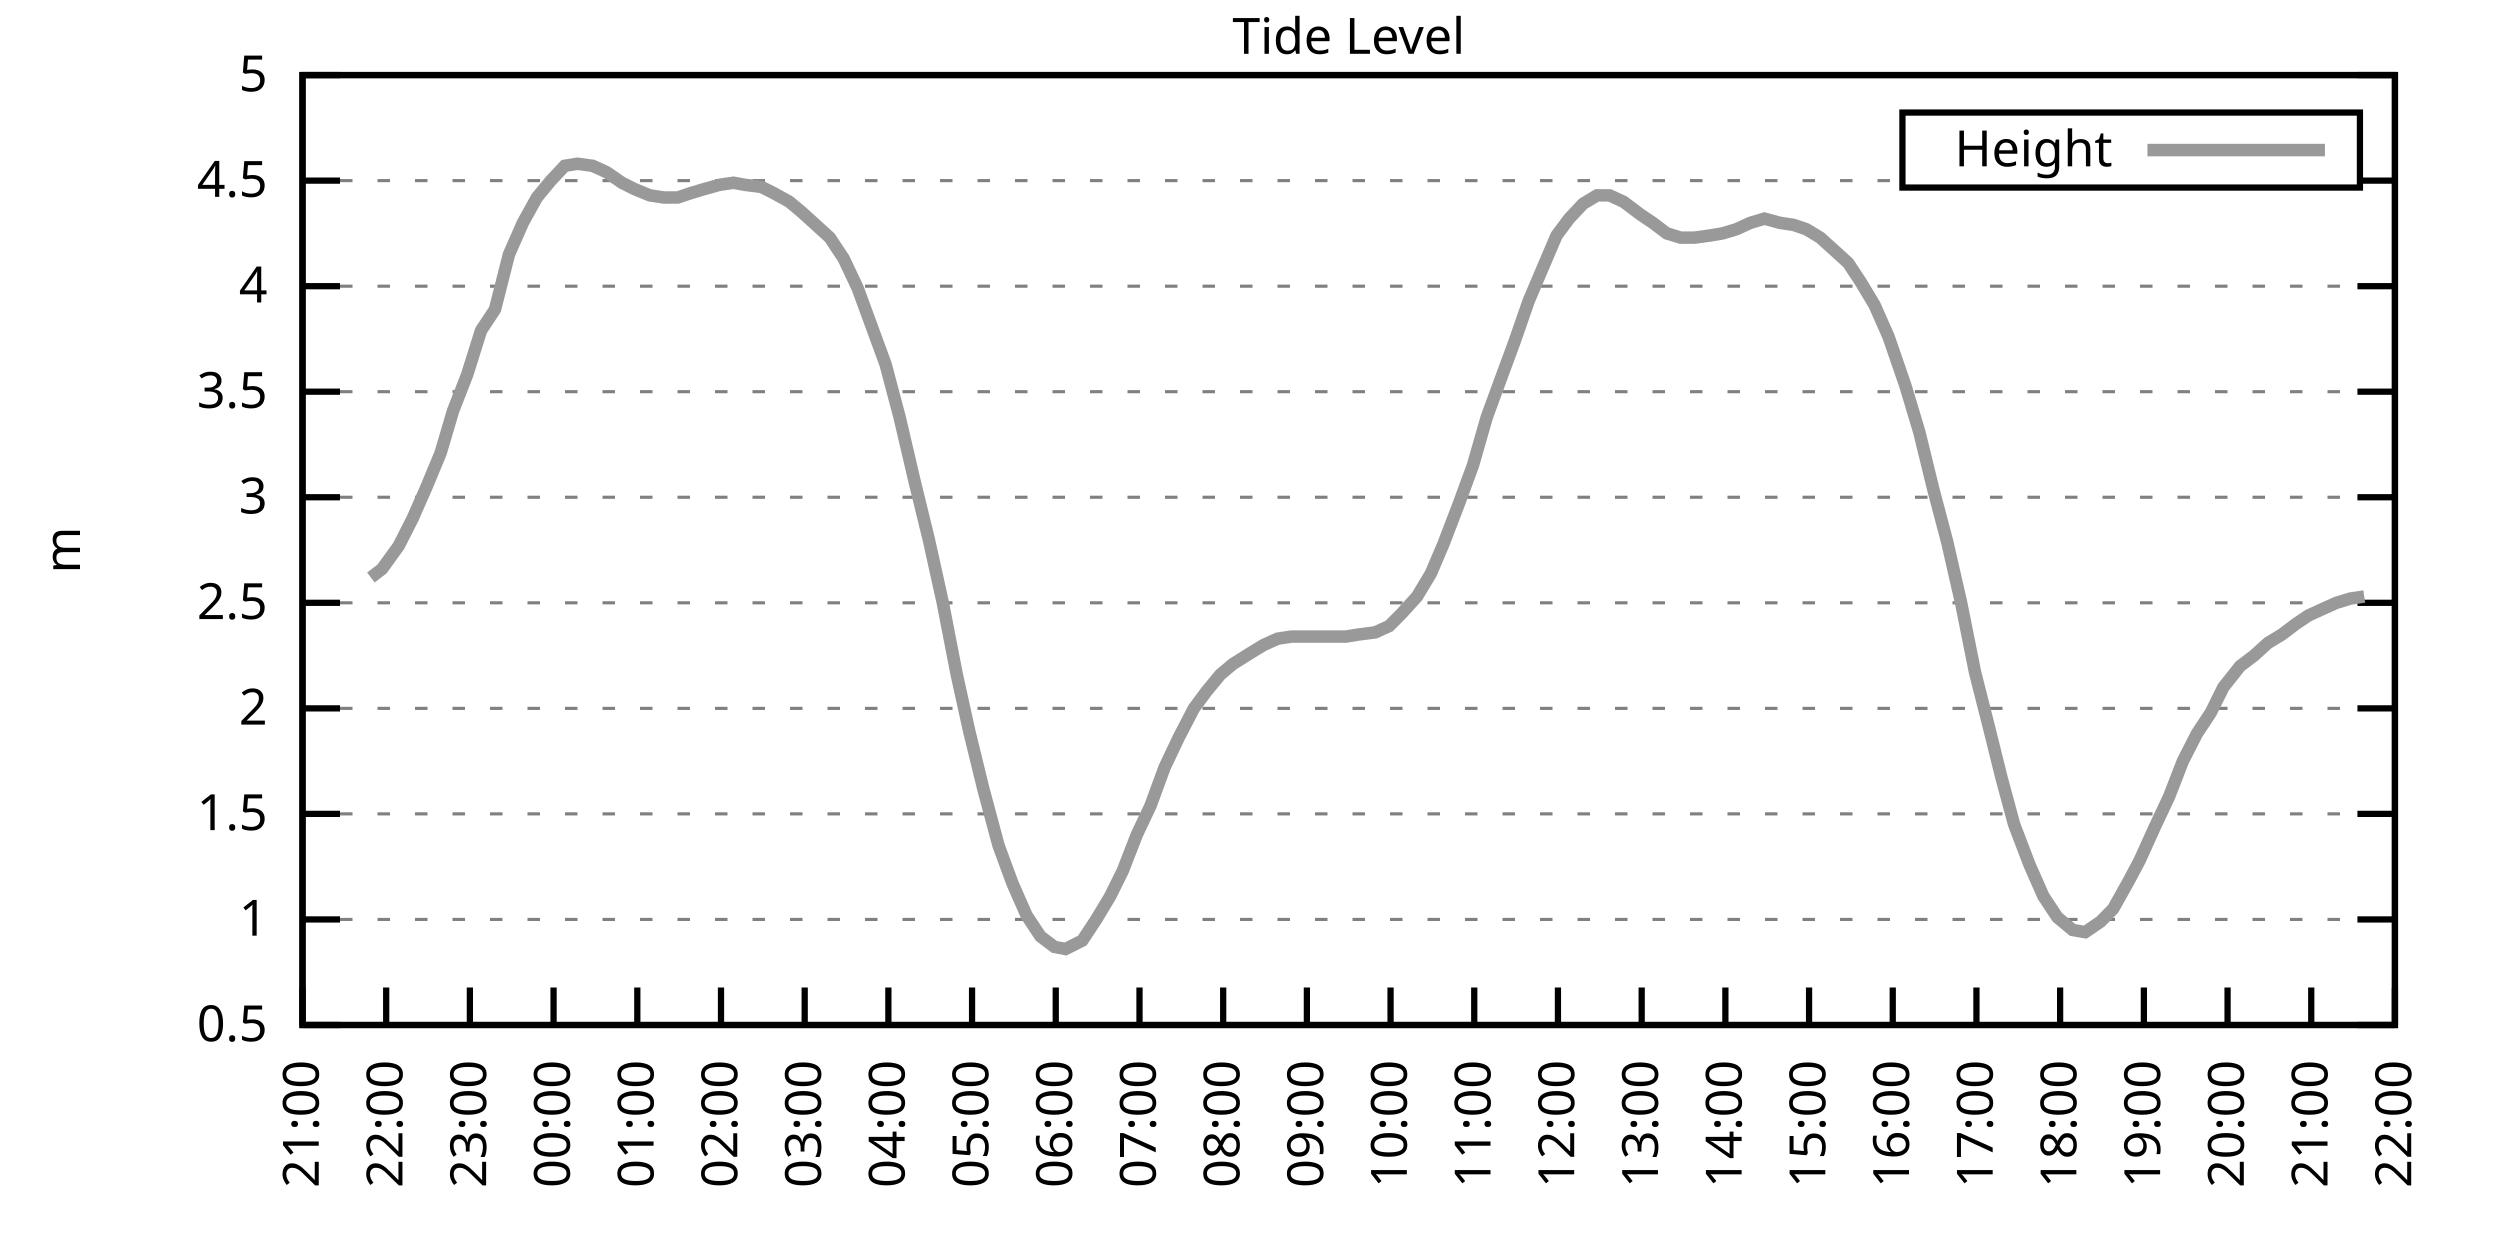
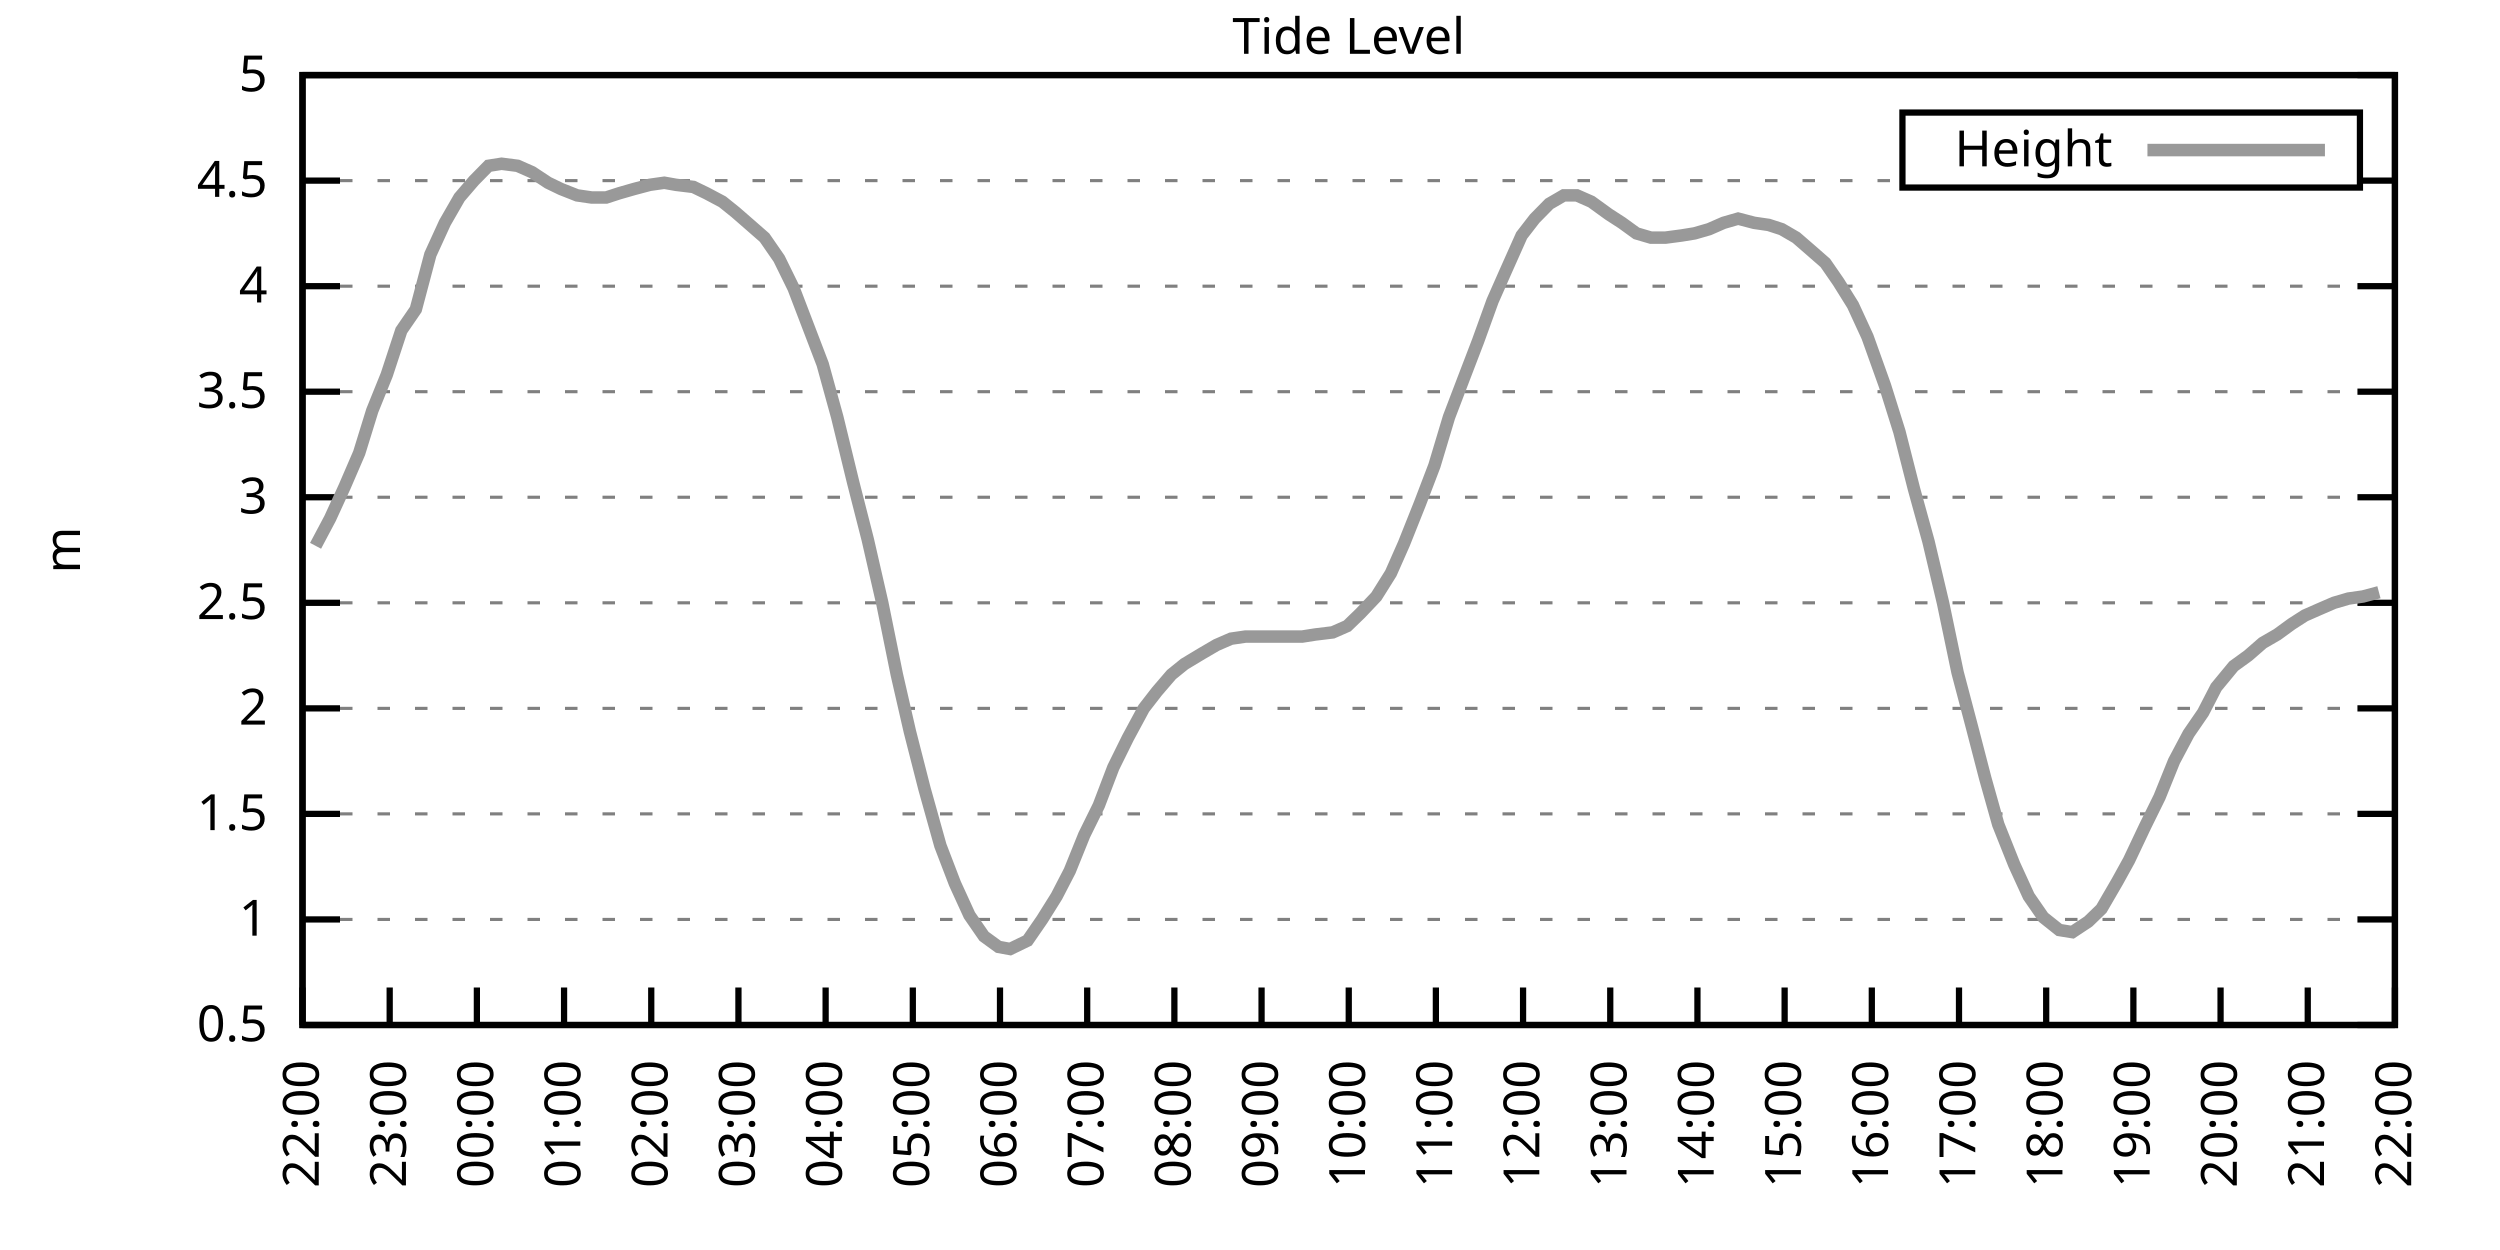
<svg xmlns="http://www.w3.org/2000/svg" xmlns:xlink="http://www.w3.org/1999/xlink" width="400" height="200" viewBox="0 0 400 200">
  <g id="gnuplot_canvas">
    <rect x="0" y="0" width="400" height="200" fill="none" />
    <defs>
      <circle id="gpDot" r="0.5" stroke-width="0.5" stroke="currentColor" />
      <path id="gpPt0" stroke-width="0.333" stroke="currentColor" d="M-1,0 h2 M0,-1 v2" />
      <path id="gpPt1" stroke-width="0.333" stroke="currentColor" d="M-1,-1 L1,1 M1,-1 L-1,1" />
      <path id="gpPt2" stroke-width="0.333" stroke="currentColor" d="M-1,0 L1,0 M0,-1 L0,1 M-1,-1 L1,1 M-1,1 L1,-1" />
      <rect id="gpPt3" stroke-width="0.333" stroke="currentColor" x="-1" y="-1" width="2" height="2" />
      <rect id="gpPt4" stroke-width="0.333" stroke="currentColor" fill="currentColor" x="-1" y="-1" width="2" height="2" />
      <circle id="gpPt5" stroke-width="0.333" stroke="currentColor" cx="0" cy="0" r="1" />
      <use xlink:href="#gpPt5" id="gpPt6" fill="currentColor" stroke="none" />
      <path id="gpPt7" stroke-width="0.333" stroke="currentColor" d="M0,-1.33 L-1.33,0.67 L1.33,0.67 z" />
      <use xlink:href="#gpPt7" id="gpPt8" fill="currentColor" stroke="none" />
      <use xlink:href="#gpPt7" id="gpPt9" stroke="currentColor" transform="rotate(180)" />
      <use xlink:href="#gpPt9" id="gpPt10" fill="currentColor" stroke="none" />
      <use xlink:href="#gpPt3" id="gpPt11" stroke="currentColor" transform="rotate(45)" />
      <use xlink:href="#gpPt11" id="gpPt12" fill="currentColor" stroke="none" />
      <path id="gpPt13" stroke-width="0.333" stroke="currentColor" d="M0,1.330 L1.265,0.411 L0.782,-1.067 L-0.782,-1.076 L-1.265,0.411 z" />
      <use xlink:href="#gpPt13" id="gpPt14" fill="currentColor" stroke="none" />
      <filter id="textbox" filterUnits="objectBoundingBox" x="0" y="0" height="1" width="1">
        <feFlood flood-color="white" flood-opacity="1" result="bgnd" />
        <feComposite in="SourceGraphic" in2="bgnd" operator="atop" />
      </filter>
      <filter id="greybox" filterUnits="objectBoundingBox" x="0" y="0" height="1" width="1">
        <feFlood flood-color="lightgrey" flood-opacity="1" result="grey" />
        <feComposite in="SourceGraphic" in2="grey" operator="atop" />
      </filter>
    </defs>
    <g fill="none" color="white" stroke="currentColor" stroke-width="1.00" stroke-linecap="butt" stroke-linejoin="miter">
</g>
    <g fill="none" color="black" stroke="currentColor" stroke-width="1.00" stroke-linecap="butt" stroke-linejoin="miter">
      <g stroke="none" shape-rendering="crispEdges">
        <polygon fill="rgb(255, 255, 255)" points="48.40,164.00 383.18,164.00 383.18,12.02 48.40,12.02 " />
      </g>
    </g>
    <g fill="none" color="black" stroke="currentColor" stroke-width="1.00" stroke-linecap="butt" stroke-linejoin="miter">
</g>
    <g fill="none" color="black" stroke="black" stroke-width="0.50" stroke-linecap="butt" stroke-linejoin="miter">
</g>
    <g fill="none" color="gray" stroke="currentColor" stroke-width="0.50" stroke-linecap="butt" stroke-linejoin="miter">
      <path stroke="gray" stroke-dasharray="2,4" class="gridline" d="M48.40,164.00 L383.19,164.00  " />
    </g>
    <g fill="none" color="gray" stroke="gray" stroke-width="1.00" stroke-linecap="butt" stroke-linejoin="miter">
</g>
    <g fill="none" color="black" stroke="currentColor" stroke-width="1.00" stroke-linecap="butt" stroke-linejoin="miter">
      <path stroke="black" d="M48.40,164.00 L54.40,164.00 M383.19,164.00 L377.19,164.00  " />
      <g transform="translate(42.80,166.60)" stroke="none" fill="black" font-family="Sans" font-size="8.00" text-anchor="end">
        <text>
          <tspan font-family="Sans"> 0.5</tspan>
        </text>
      </g>
    </g>
    <g fill="none" color="black" stroke="currentColor" stroke-width="1.00" stroke-linecap="butt" stroke-linejoin="miter">
</g>
    <g fill="none" color="black" stroke="black" stroke-width="0.50" stroke-linecap="butt" stroke-linejoin="miter">
</g>
    <g fill="none" color="gray" stroke="currentColor" stroke-width="0.50" stroke-linecap="butt" stroke-linejoin="miter">
      <path stroke="gray" stroke-dasharray="2,4" class="gridline" d="M48.40,147.11 L383.19,147.11  " />
    </g>
    <g fill="none" color="gray" stroke="gray" stroke-width="1.00" stroke-linecap="butt" stroke-linejoin="miter">
</g>
    <g fill="none" color="black" stroke="currentColor" stroke-width="1.00" stroke-linecap="butt" stroke-linejoin="miter">
      <path stroke="black" d="M48.40,147.11 L54.40,147.11 M383.19,147.11 L377.19,147.11  " />
      <g transform="translate(42.80,149.71)" stroke="none" fill="black" font-family="Sans" font-size="8.00" text-anchor="end">
        <text>
          <tspan font-family="Sans"> 1</tspan>
        </text>
      </g>
    </g>
    <g fill="none" color="black" stroke="currentColor" stroke-width="1.00" stroke-linecap="butt" stroke-linejoin="miter">
</g>
    <g fill="none" color="black" stroke="black" stroke-width="0.50" stroke-linecap="butt" stroke-linejoin="miter">
</g>
    <g fill="none" color="gray" stroke="currentColor" stroke-width="0.50" stroke-linecap="butt" stroke-linejoin="miter">
      <path stroke="gray" stroke-dasharray="2,4" class="gridline" d="M48.40,130.22 L383.19,130.22  " />
    </g>
    <g fill="none" color="gray" stroke="gray" stroke-width="1.00" stroke-linecap="butt" stroke-linejoin="miter">
</g>
    <g fill="none" color="black" stroke="currentColor" stroke-width="1.00" stroke-linecap="butt" stroke-linejoin="miter">
      <path stroke="black" d="M48.40,130.22 L54.40,130.22 M383.19,130.22 L377.19,130.22  " />
      <g transform="translate(42.80,132.82)" stroke="none" fill="black" font-family="Sans" font-size="8.00" text-anchor="end">
        <text>
          <tspan font-family="Sans"> 1.5</tspan>
        </text>
      </g>
    </g>
    <g fill="none" color="black" stroke="currentColor" stroke-width="1.00" stroke-linecap="butt" stroke-linejoin="miter">
</g>
    <g fill="none" color="black" stroke="black" stroke-width="0.50" stroke-linecap="butt" stroke-linejoin="miter">
</g>
    <g fill="none" color="gray" stroke="currentColor" stroke-width="0.50" stroke-linecap="butt" stroke-linejoin="miter">
      <path stroke="gray" stroke-dasharray="2,4" class="gridline" d="M48.40,113.34 L383.19,113.34  " />
    </g>
    <g fill="none" color="gray" stroke="gray" stroke-width="1.00" stroke-linecap="butt" stroke-linejoin="miter">
</g>
    <g fill="none" color="black" stroke="currentColor" stroke-width="1.00" stroke-linecap="butt" stroke-linejoin="miter">
      <path stroke="black" d="M48.40,113.34 L54.40,113.34 M383.19,113.34 L377.19,113.34  " />
      <g transform="translate(42.80,115.94)" stroke="none" fill="black" font-family="Sans" font-size="8.00" text-anchor="end">
        <text>
          <tspan font-family="Sans"> 2</tspan>
        </text>
      </g>
    </g>
    <g fill="none" color="black" stroke="currentColor" stroke-width="1.00" stroke-linecap="butt" stroke-linejoin="miter">
</g>
    <g fill="none" color="black" stroke="black" stroke-width="0.50" stroke-linecap="butt" stroke-linejoin="miter">
</g>
    <g fill="none" color="gray" stroke="currentColor" stroke-width="0.50" stroke-linecap="butt" stroke-linejoin="miter">
      <path stroke="gray" stroke-dasharray="2,4" class="gridline" d="M48.40,96.45 L383.19,96.45  " />
    </g>
    <g fill="none" color="gray" stroke="gray" stroke-width="1.00" stroke-linecap="butt" stroke-linejoin="miter">
</g>
    <g fill="none" color="black" stroke="currentColor" stroke-width="1.00" stroke-linecap="butt" stroke-linejoin="miter">
      <path stroke="black" d="M48.40,96.45 L54.40,96.45 M383.19,96.45 L377.19,96.45  " />
      <g transform="translate(42.80,99.05)" stroke="none" fill="black" font-family="Sans" font-size="8.00" text-anchor="end">
        <text>
          <tspan font-family="Sans"> 2.5</tspan>
        </text>
      </g>
    </g>
    <g fill="none" color="black" stroke="currentColor" stroke-width="1.00" stroke-linecap="butt" stroke-linejoin="miter">
</g>
    <g fill="none" color="black" stroke="black" stroke-width="0.50" stroke-linecap="butt" stroke-linejoin="miter">
</g>
    <g fill="none" color="gray" stroke="currentColor" stroke-width="0.50" stroke-linecap="butt" stroke-linejoin="miter">
      <path stroke="gray" stroke-dasharray="2,4" class="gridline" d="M48.40,79.56 L383.19,79.56  " />
    </g>
    <g fill="none" color="gray" stroke="gray" stroke-width="1.00" stroke-linecap="butt" stroke-linejoin="miter">
</g>
    <g fill="none" color="black" stroke="currentColor" stroke-width="1.00" stroke-linecap="butt" stroke-linejoin="miter">
      <path stroke="black" d="M48.40,79.56 L54.40,79.56 M383.19,79.56 L377.19,79.56  " />
      <g transform="translate(42.80,82.16)" stroke="none" fill="black" font-family="Sans" font-size="8.00" text-anchor="end">
        <text>
          <tspan font-family="Sans"> 3</tspan>
        </text>
      </g>
    </g>
    <g fill="none" color="black" stroke="currentColor" stroke-width="1.00" stroke-linecap="butt" stroke-linejoin="miter">
</g>
    <g fill="none" color="black" stroke="black" stroke-width="0.50" stroke-linecap="butt" stroke-linejoin="miter">
</g>
    <g fill="none" color="gray" stroke="currentColor" stroke-width="0.50" stroke-linecap="butt" stroke-linejoin="miter">
      <path stroke="gray" stroke-dasharray="2,4" class="gridline" d="M48.40,62.67 L383.19,62.67  " />
    </g>
    <g fill="none" color="gray" stroke="gray" stroke-width="1.00" stroke-linecap="butt" stroke-linejoin="miter">
</g>
    <g fill="none" color="black" stroke="currentColor" stroke-width="1.00" stroke-linecap="butt" stroke-linejoin="miter">
      <path stroke="black" d="M48.40,62.67 L54.40,62.67 M383.19,62.67 L377.19,62.67  " />
      <g transform="translate(42.80,65.27)" stroke="none" fill="black" font-family="Sans" font-size="8.00" text-anchor="end">
        <text>
          <tspan font-family="Sans"> 3.5</tspan>
        </text>
      </g>
    </g>
    <g fill="none" color="black" stroke="currentColor" stroke-width="1.00" stroke-linecap="butt" stroke-linejoin="miter">
</g>
    <g fill="none" color="black" stroke="black" stroke-width="0.50" stroke-linecap="butt" stroke-linejoin="miter">
</g>
    <g fill="none" color="gray" stroke="currentColor" stroke-width="0.50" stroke-linecap="butt" stroke-linejoin="miter">
      <path stroke="gray" stroke-dasharray="2,4" class="gridline" d="M48.40,45.79 L383.19,45.79  " />
    </g>
    <g fill="none" color="gray" stroke="gray" stroke-width="1.00" stroke-linecap="butt" stroke-linejoin="miter">
</g>
    <g fill="none" color="black" stroke="currentColor" stroke-width="1.00" stroke-linecap="butt" stroke-linejoin="miter">
      <path stroke="black" d="M48.40,45.79 L54.40,45.79 M383.19,45.79 L377.19,45.79  " />
      <g transform="translate(42.80,48.39)" stroke="none" fill="black" font-family="Sans" font-size="8.00" text-anchor="end">
        <text>
          <tspan font-family="Sans"> 4</tspan>
        </text>
      </g>
    </g>
    <g fill="none" color="black" stroke="currentColor" stroke-width="1.00" stroke-linecap="butt" stroke-linejoin="miter">
</g>
    <g fill="none" color="black" stroke="black" stroke-width="0.50" stroke-linecap="butt" stroke-linejoin="miter">
</g>
    <g fill="none" color="gray" stroke="currentColor" stroke-width="0.50" stroke-linecap="butt" stroke-linejoin="miter">
      <path stroke="gray" stroke-dasharray="2,4" class="gridline" d="M48.40,28.90 L304.39,28.90 M377.59,28.90 L383.19,28.90  " />
    </g>
    <g fill="none" color="gray" stroke="gray" stroke-width="1.00" stroke-linecap="butt" stroke-linejoin="miter">
</g>
    <g fill="none" color="black" stroke="currentColor" stroke-width="1.00" stroke-linecap="butt" stroke-linejoin="miter">
      <path stroke="black" d="M48.40,28.90 L54.40,28.90 M383.19,28.90 L377.19,28.90  " />
      <g transform="translate(42.80,31.50)" stroke="none" fill="black" font-family="Sans" font-size="8.00" text-anchor="end">
        <text>
          <tspan font-family="Sans"> 4.5</tspan>
        </text>
      </g>
    </g>
    <g fill="none" color="black" stroke="currentColor" stroke-width="1.00" stroke-linecap="butt" stroke-linejoin="miter">
</g>
    <g fill="none" color="black" stroke="black" stroke-width="0.50" stroke-linecap="butt" stroke-linejoin="miter">
</g>
    <g fill="none" color="gray" stroke="currentColor" stroke-width="0.50" stroke-linecap="butt" stroke-linejoin="miter">
      <path stroke="gray" stroke-dasharray="2,4" class="gridline" d="M48.40,12.01 L383.19,12.01  " />
    </g>
    <g fill="none" color="gray" stroke="gray" stroke-width="1.00" stroke-linecap="butt" stroke-linejoin="miter">
</g>
    <g fill="none" color="black" stroke="currentColor" stroke-width="1.00" stroke-linecap="butt" stroke-linejoin="miter">
      <path stroke="black" d="M48.40,12.01 L54.40,12.01 M383.19,12.01 L377.19,12.01  " />
      <g transform="translate(42.80,14.61)" stroke="none" fill="black" font-family="Sans" font-size="8.00" text-anchor="end">
        <text>
          <tspan font-family="Sans"> 5</tspan>
        </text>
      </g>
    </g>
    <g fill="none" color="black" stroke="currentColor" stroke-width="1.00" stroke-linecap="butt" stroke-linejoin="miter">
      <path stroke="black" d="M48.40,164.00 L48.40,158.00  " />
      <g transform="translate(51.00,169.60) rotate(270.00)" stroke="none" fill="black" font-family="Sans" font-size="8.00" text-anchor="end">
        <text>
-           <tspan font-family="Sans">21:00</tspan>
-         </text>
-       </g>
-     </g>
-     <g fill="none" color="black" stroke="currentColor" stroke-width="1.00" stroke-linecap="butt" stroke-linejoin="miter">
-       <path stroke="black" d="M61.79,164.00 L61.79,158.00  " />
-       <g transform="translate(64.39,169.60) rotate(270.00)" stroke="none" fill="black" font-family="Sans" font-size="8.00" text-anchor="end">
-         <text>
          <tspan font-family="Sans">22:00</tspan>
        </text>
      </g>
    </g>
    <g fill="none" color="black" stroke="currentColor" stroke-width="1.00" stroke-linecap="butt" stroke-linejoin="miter">
-       <path stroke="black" d="M75.18,164.00 L75.18,158.00  " />
-       <g transform="translate(77.78,169.60) rotate(270.00)" stroke="none" fill="black" font-family="Sans" font-size="8.00" text-anchor="end">
+       <path stroke="black" d="M62.35,164.00 L62.35,158.00  " />
+       <g transform="translate(64.95,169.60) rotate(270.00)" stroke="none" fill="black" font-family="Sans" font-size="8.00" text-anchor="end">
        <text>
          <tspan font-family="Sans">23:00</tspan>
        </text>
      </g>
    </g>
    <g fill="none" color="black" stroke="currentColor" stroke-width="1.00" stroke-linecap="butt" stroke-linejoin="miter">
-       <path stroke="black" d="M88.57,164.00 L88.57,158.00  " />
-       <g transform="translate(91.17,169.60) rotate(270.00)" stroke="none" fill="black" font-family="Sans" font-size="8.00" text-anchor="end">
+       <path stroke="black" d="M76.30,164.00 L76.30,158.00  " />
+       <g transform="translate(78.90,169.60) rotate(270.00)" stroke="none" fill="black" font-family="Sans" font-size="8.00" text-anchor="end">
        <text>
          <tspan font-family="Sans">00:00</tspan>
        </text>
      </g>
    </g>
    <g fill="none" color="black" stroke="currentColor" stroke-width="1.00" stroke-linecap="butt" stroke-linejoin="miter">
-       <path stroke="black" d="M101.97,164.00 L101.97,158.00  " />
-       <g transform="translate(104.57,169.60) rotate(270.00)" stroke="none" fill="black" font-family="Sans" font-size="8.00" text-anchor="end">
+       <path stroke="black" d="M90.25,164.00 L90.25,158.00  " />
+       <g transform="translate(92.85,169.60) rotate(270.00)" stroke="none" fill="black" font-family="Sans" font-size="8.00" text-anchor="end">
        <text>
          <tspan font-family="Sans">01:00</tspan>
        </text>
      </g>
    </g>
    <g fill="none" color="black" stroke="currentColor" stroke-width="1.00" stroke-linecap="butt" stroke-linejoin="miter">
-       <path stroke="black" d="M115.36,164.00 L115.36,158.00  " />
-       <g transform="translate(117.96,169.60) rotate(270.00)" stroke="none" fill="black" font-family="Sans" font-size="8.00" text-anchor="end">
+       <path stroke="black" d="M104.20,164.00 L104.20,158.00  " />
+       <g transform="translate(106.80,169.60) rotate(270.00)" stroke="none" fill="black" font-family="Sans" font-size="8.00" text-anchor="end">
        <text>
          <tspan font-family="Sans">02:00</tspan>
        </text>
      </g>
    </g>
    <g fill="none" color="black" stroke="currentColor" stroke-width="1.00" stroke-linecap="butt" stroke-linejoin="miter">
-       <path stroke="black" d="M128.75,164.00 L128.75,158.00  " />
-       <g transform="translate(131.35,169.60) rotate(270.00)" stroke="none" fill="black" font-family="Sans" font-size="8.00" text-anchor="end">
+       <path stroke="black" d="M118.15,164.00 L118.15,158.00  " />
+       <g transform="translate(120.75,169.60) rotate(270.00)" stroke="none" fill="black" font-family="Sans" font-size="8.00" text-anchor="end">
        <text>
          <tspan font-family="Sans">03:00</tspan>
        </text>
      </g>
    </g>
    <g fill="none" color="black" stroke="currentColor" stroke-width="1.00" stroke-linecap="butt" stroke-linejoin="miter">
-       <path stroke="black" d="M142.14,164.00 L142.14,158.00  " />
-       <g transform="translate(144.74,169.60) rotate(270.00)" stroke="none" fill="black" font-family="Sans" font-size="8.00" text-anchor="end">
+       <path stroke="black" d="M132.10,164.00 L132.10,158.00  " />
+       <g transform="translate(134.70,169.60) rotate(270.00)" stroke="none" fill="black" font-family="Sans" font-size="8.00" text-anchor="end">
        <text>
          <tspan font-family="Sans">04:00</tspan>
        </text>
      </g>
    </g>
    <g fill="none" color="black" stroke="currentColor" stroke-width="1.00" stroke-linecap="butt" stroke-linejoin="miter">
-       <path stroke="black" d="M155.53,164.00 L155.53,158.00  " />
-       <g transform="translate(158.13,169.60) rotate(270.00)" stroke="none" fill="black" font-family="Sans" font-size="8.00" text-anchor="end">
+       <path stroke="black" d="M146.05,164.00 L146.05,158.00  " />
+       <g transform="translate(148.65,169.60) rotate(270.00)" stroke="none" fill="black" font-family="Sans" font-size="8.00" text-anchor="end">
        <text>
          <tspan font-family="Sans">05:00</tspan>
        </text>
      </g>
    </g>
    <g fill="none" color="black" stroke="currentColor" stroke-width="1.00" stroke-linecap="butt" stroke-linejoin="miter">
-       <path stroke="black" d="M168.92,164.00 L168.92,158.00  " />
-       <g transform="translate(171.52,169.60) rotate(270.00)" stroke="none" fill="black" font-family="Sans" font-size="8.00" text-anchor="end">
+       <path stroke="black" d="M160.00,164.00 L160.00,158.00  " />
+       <g transform="translate(162.60,169.60) rotate(270.00)" stroke="none" fill="black" font-family="Sans" font-size="8.00" text-anchor="end">
        <text>
          <tspan font-family="Sans">06:00</tspan>
        </text>
      </g>
    </g>
    <g fill="none" color="black" stroke="currentColor" stroke-width="1.00" stroke-linecap="butt" stroke-linejoin="miter">
-       <path stroke="black" d="M182.32,164.00 L182.32,158.00  " />
-       <g transform="translate(184.92,169.60) rotate(270.00)" stroke="none" fill="black" font-family="Sans" font-size="8.00" text-anchor="end">
+       <path stroke="black" d="M173.95,164.00 L173.95,158.00  " />
+       <g transform="translate(176.55,169.60) rotate(270.00)" stroke="none" fill="black" font-family="Sans" font-size="8.00" text-anchor="end">
        <text>
          <tspan font-family="Sans">07:00</tspan>
        </text>
      </g>
    </g>
    <g fill="none" color="black" stroke="currentColor" stroke-width="1.00" stroke-linecap="butt" stroke-linejoin="miter">
-       <path stroke="black" d="M195.71,164.00 L195.71,158.00  " />
-       <g transform="translate(198.31,169.60) rotate(270.00)" stroke="none" fill="black" font-family="Sans" font-size="8.00" text-anchor="end">
+       <path stroke="black" d="M187.90,164.00 L187.90,158.00  " />
+       <g transform="translate(190.50,169.60) rotate(270.00)" stroke="none" fill="black" font-family="Sans" font-size="8.00" text-anchor="end">
        <text>
          <tspan font-family="Sans">08:00</tspan>
        </text>
      </g>
    </g>
    <g fill="none" color="black" stroke="currentColor" stroke-width="1.00" stroke-linecap="butt" stroke-linejoin="miter">
-       <path stroke="black" d="M209.10,164.00 L209.10,158.00  " />
-       <g transform="translate(211.70,169.60) rotate(270.00)" stroke="none" fill="black" font-family="Sans" font-size="8.00" text-anchor="end">
+       <path stroke="black" d="M201.85,164.00 L201.85,158.00  " />
+       <g transform="translate(204.45,169.60) rotate(270.00)" stroke="none" fill="black" font-family="Sans" font-size="8.00" text-anchor="end">
        <text>
          <tspan font-family="Sans">09:00</tspan>
        </text>
      </g>
    </g>
    <g fill="none" color="black" stroke="currentColor" stroke-width="1.00" stroke-linecap="butt" stroke-linejoin="miter">
-       <path stroke="black" d="M222.49,164.00 L222.49,158.00  " />
-       <g transform="translate(225.09,169.60) rotate(270.00)" stroke="none" fill="black" font-family="Sans" font-size="8.00" text-anchor="end">
+       <path stroke="black" d="M215.80,164.00 L215.80,158.00  " />
+       <g transform="translate(218.40,169.60) rotate(270.00)" stroke="none" fill="black" font-family="Sans" font-size="8.00" text-anchor="end">
        <text>
          <tspan font-family="Sans">10:00</tspan>
        </text>
      </g>
    </g>
    <g fill="none" color="black" stroke="currentColor" stroke-width="1.00" stroke-linecap="butt" stroke-linejoin="miter">
-       <path stroke="black" d="M235.88,164.00 L235.88,158.00  " />
-       <g transform="translate(238.48,169.60) rotate(270.00)" stroke="none" fill="black" font-family="Sans" font-size="8.00" text-anchor="end">
+       <path stroke="black" d="M229.74,164.00 L229.74,158.00  " />
+       <g transform="translate(232.34,169.60) rotate(270.00)" stroke="none" fill="black" font-family="Sans" font-size="8.00" text-anchor="end">
        <text>
          <tspan font-family="Sans">11:00</tspan>
        </text>
      </g>
    </g>
    <g fill="none" color="black" stroke="currentColor" stroke-width="1.00" stroke-linecap="butt" stroke-linejoin="miter">
-       <path stroke="black" d="M249.27,164.00 L249.27,158.00  " />
-       <g transform="translate(251.87,169.60) rotate(270.00)" stroke="none" fill="black" font-family="Sans" font-size="8.00" text-anchor="end">
+       <path stroke="black" d="M243.69,164.00 L243.69,158.00  " />
+       <g transform="translate(246.29,169.60) rotate(270.00)" stroke="none" fill="black" font-family="Sans" font-size="8.00" text-anchor="end">
        <text>
          <tspan font-family="Sans">12:00</tspan>
        </text>
      </g>
    </g>
    <g fill="none" color="black" stroke="currentColor" stroke-width="1.00" stroke-linecap="butt" stroke-linejoin="miter">
-       <path stroke="black" d="M262.67,164.00 L262.67,158.00  " />
-       <g transform="translate(265.27,169.60) rotate(270.00)" stroke="none" fill="black" font-family="Sans" font-size="8.00" text-anchor="end">
+       <path stroke="black" d="M257.64,164.00 L257.64,158.00  " />
+       <g transform="translate(260.24,169.60) rotate(270.00)" stroke="none" fill="black" font-family="Sans" font-size="8.00" text-anchor="end">
        <text>
          <tspan font-family="Sans">13:00</tspan>
        </text>
      </g>
    </g>
    <g fill="none" color="black" stroke="currentColor" stroke-width="1.00" stroke-linecap="butt" stroke-linejoin="miter">
-       <path stroke="black" d="M276.06,164.00 L276.06,158.00  " />
-       <g transform="translate(278.66,169.60) rotate(270.00)" stroke="none" fill="black" font-family="Sans" font-size="8.00" text-anchor="end">
+       <path stroke="black" d="M271.59,164.00 L271.59,158.00  " />
+       <g transform="translate(274.19,169.60) rotate(270.00)" stroke="none" fill="black" font-family="Sans" font-size="8.00" text-anchor="end">
        <text>
          <tspan font-family="Sans">14:00</tspan>
        </text>
      </g>
    </g>
    <g fill="none" color="black" stroke="currentColor" stroke-width="1.00" stroke-linecap="butt" stroke-linejoin="miter">
-       <path stroke="black" d="M289.45,164.00 L289.45,158.00  " />
-       <g transform="translate(292.05,169.60) rotate(270.00)" stroke="none" fill="black" font-family="Sans" font-size="8.00" text-anchor="end">
+       <path stroke="black" d="M285.54,164.00 L285.54,158.00  " />
+       <g transform="translate(288.14,169.60) rotate(270.00)" stroke="none" fill="black" font-family="Sans" font-size="8.00" text-anchor="end">
        <text>
          <tspan font-family="Sans">15:00</tspan>
        </text>
      </g>
    </g>
    <g fill="none" color="black" stroke="currentColor" stroke-width="1.00" stroke-linecap="butt" stroke-linejoin="miter">
-       <path stroke="black" d="M302.84,164.00 L302.84,158.00  " />
-       <g transform="translate(305.44,169.60) rotate(270.00)" stroke="none" fill="black" font-family="Sans" font-size="8.00" text-anchor="end">
+       <path stroke="black" d="M299.49,164.00 L299.49,158.00  " />
+       <g transform="translate(302.09,169.60) rotate(270.00)" stroke="none" fill="black" font-family="Sans" font-size="8.00" text-anchor="end">
        <text>
          <tspan font-family="Sans">16:00</tspan>
        </text>
      </g>
    </g>
    <g fill="none" color="black" stroke="currentColor" stroke-width="1.00" stroke-linecap="butt" stroke-linejoin="miter">
-       <path stroke="black" d="M316.23,164.00 L316.23,158.00  " />
-       <g transform="translate(318.83,169.60) rotate(270.00)" stroke="none" fill="black" font-family="Sans" font-size="8.00" text-anchor="end">
+       <path stroke="black" d="M313.44,164.00 L313.44,158.00  " />
+       <g transform="translate(316.04,169.60) rotate(270.00)" stroke="none" fill="black" font-family="Sans" font-size="8.00" text-anchor="end">
        <text>
          <tspan font-family="Sans">17:00</tspan>
        </text>
      </g>
    </g>
    <g fill="none" color="black" stroke="currentColor" stroke-width="1.00" stroke-linecap="butt" stroke-linejoin="miter">
-       <path stroke="black" d="M329.62,164.00 L329.62,158.00  " />
-       <g transform="translate(332.22,169.60) rotate(270.00)" stroke="none" fill="black" font-family="Sans" font-size="8.00" text-anchor="end">
+       <path stroke="black" d="M327.39,164.00 L327.39,158.00  " />
+       <g transform="translate(329.99,169.60) rotate(270.00)" stroke="none" fill="black" font-family="Sans" font-size="8.00" text-anchor="end">
        <text>
          <tspan font-family="Sans">18:00</tspan>
        </text>
      </g>
    </g>
    <g fill="none" color="black" stroke="currentColor" stroke-width="1.00" stroke-linecap="butt" stroke-linejoin="miter">
-       <path stroke="black" d="M343.02,164.00 L343.02,158.00  " />
-       <g transform="translate(345.62,169.60) rotate(270.00)" stroke="none" fill="black" font-family="Sans" font-size="8.00" text-anchor="end">
+       <path stroke="black" d="M341.34,164.00 L341.34,158.00  " />
+       <g transform="translate(343.94,169.60) rotate(270.00)" stroke="none" fill="black" font-family="Sans" font-size="8.00" text-anchor="end">
        <text>
          <tspan font-family="Sans">19:00</tspan>
        </text>
      </g>
    </g>
    <g fill="none" color="black" stroke="currentColor" stroke-width="1.00" stroke-linecap="butt" stroke-linejoin="miter">
-       <path stroke="black" d="M356.41,164.00 L356.41,158.00  " />
-       <g transform="translate(359.01,169.60) rotate(270.00)" stroke="none" fill="black" font-family="Sans" font-size="8.00" text-anchor="end">
+       <path stroke="black" d="M355.29,164.00 L355.29,158.00  " />
+       <g transform="translate(357.89,169.60) rotate(270.00)" stroke="none" fill="black" font-family="Sans" font-size="8.00" text-anchor="end">
        <text>
          <tspan font-family="Sans">20:00</tspan>
        </text>
      </g>
    </g>
    <g fill="none" color="black" stroke="currentColor" stroke-width="1.00" stroke-linecap="butt" stroke-linejoin="miter">
-       <path stroke="black" d="M369.80,164.00 L369.80,158.00  " />
-       <g transform="translate(372.40,169.60) rotate(270.00)" stroke="none" fill="black" font-family="Sans" font-size="8.00" text-anchor="end">
+       <path stroke="black" d="M369.24,164.00 L369.24,158.00  " />
+       <g transform="translate(371.84,169.60) rotate(270.00)" stroke="none" fill="black" font-family="Sans" font-size="8.00" text-anchor="end">
        <text>
          <tspan font-family="Sans">21:00</tspan>
        </text>
      </g>
    </g>
    <g fill="none" color="black" stroke="currentColor" stroke-width="1.00" stroke-linecap="butt" stroke-linejoin="miter">
      <path stroke="black" d="M383.19,164.00 L383.19,158.00  " />
      <g transform="translate(385.79,169.60) rotate(270.00)" stroke="none" fill="black" font-family="Sans" font-size="8.00" text-anchor="end">
        <text>
          <tspan font-family="Sans">22:00</tspan>
        </text>
      </g>
    </g>
    <g fill="none" color="black" stroke="currentColor" stroke-width="1.00" stroke-linecap="butt" stroke-linejoin="miter">
</g>
    <g fill="none" color="black" stroke="currentColor" stroke-width="1.00" stroke-linecap="butt" stroke-linejoin="miter">
      <path stroke="black" d="M48.40,12.01 L48.40,164.00 L383.19,164.00 L383.19,12.01 L48.40,12.01 Z  " />
    </g>
    <g fill="none" color="black" stroke="currentColor" stroke-width="1.00" stroke-linecap="butt" stroke-linejoin="miter">
</g>
    <g fill="none" color="black" stroke="currentColor" stroke-width="1.00" stroke-linecap="butt" stroke-linejoin="miter">
      <path stroke="black" d="M304.39,30.01 L304.39,18.01 L377.59,18.01 L377.59,30.01 L304.39,30.01 Z  " />
    </g>
    <g id="Tide_level_plot_1">
      <g fill="none" color="white" stroke="black" stroke-width="2.00" stroke-linecap="butt" stroke-linejoin="miter">
</g>
      <g fill="none" color="black" stroke="currentColor" stroke-width="2.00" stroke-linecap="butt" stroke-linejoin="miter">
        <g transform="translate(337.99,26.61)" stroke="none" fill="black" font-family="Sans" font-size="8.00" text-anchor="end">
          <text>
            <tspan font-family="Sans">Height</tspan>
          </text>
        </g>
      </g>
      <g fill="none" color="black" stroke="currentColor" stroke-width="2.00" stroke-linecap="butt" stroke-linejoin="miter">
-         <path stroke="rgb(153, 153, 153)" d="M343.59,24.01 L371.99,24.01 M59.34,92.40 L61.12,91.04 L63.80,87.33 L66.03,82.94 L68.26,77.87 L70.50,72.47   L72.50,65.71 L74.74,59.97 L76.97,52.88 L79.20,49.50 L81.43,40.72 L83.66,35.65 L85.90,31.60 L88.13,28.90   L90.36,26.53 L92.37,26.20 L94.82,26.53 L97.06,27.55 L99.51,29.24 L101.52,30.25 L103.98,31.26 L106.21,31.60   L108.44,31.60 L110.45,30.92 L112.68,30.25 L115.13,29.57 L117.37,29.24 L119.15,29.57 L121.83,29.91 L123.84,30.92   L126.29,32.28 L128.30,33.96 L130.54,35.99 L132.77,38.02 L135.00,41.39 L137.23,46.12 L141.69,58.28 L143.93,66.73   L146.38,77.20 L148.61,86.32 L150.85,96.45 L153.08,107.93 L155.09,117.05 L157.32,126.17 L159.77,135.29 L162.01,141.37   L164.24,146.44 L166.47,149.81 L168.70,151.50 L170.49,151.84 L173.17,150.49 L175.40,147.11 L177.63,143.40 L179.64,139.34   L181.87,133.60 L184.10,128.87 L186.33,122.79 L188.57,118.07 L191.02,113.34 L193.03,110.63 L195.26,107.93 L197.27,106.24   L199.95,104.56 L202.18,103.20 L204.41,102.19 L206.64,101.85 L208.88,101.85 L210.88,101.85 L213.12,101.85 L215.35,101.85   L217.36,101.52 L220.04,101.18 L222.27,100.16 L224.28,98.14 L226.73,95.44 L228.96,91.72 L230.97,86.99 L233.43,80.57   L235.66,74.49 L237.89,66.73 L240.12,60.65 L242.36,54.57 L244.59,48.15 L246.60,43.42 L249.05,37.68 L251.06,34.98   L253.29,32.61 L255.52,31.26 L257.53,31.26 L259.76,32.28 L262.44,34.30 L264.45,35.65 L266.68,37.34 L268.92,38.02   L271.15,38.02 L273.60,37.68 L275.61,37.34 L277.84,36.67 L280.07,35.65 L282.31,34.98 L284.76,35.65 L286.99,35.99   L289.00,36.67 L291.23,38.02 L293.47,40.04 L295.70,42.07 L297.71,45.11 L299.94,48.83 L302.17,53.89 L304.85,61.66   L307.08,69.09 L309.31,78.21 L311.54,86.65 L313.78,96.45 L316.01,107.59 L318.24,116.38 L320.25,124.48 L322.26,131.91   L324.71,138.33 L326.95,143.40 L329.18,146.77 L331.63,148.80 L333.64,149.14 L336.10,147.45 L338.10,145.42 L340.56,141.03   L342.35,137.66 L344.80,132.25 L347.03,127.52 L349.26,121.78 L351.50,117.39 L353.73,114.01 L355.74,109.96 L358.42,106.58   L360.65,104.89 L362.88,102.87 L365.11,101.52 L367.34,99.83 L369.35,98.48 L371.58,97.46 L373.82,96.45 L376.05,95.77   L378.28,95.44  " />
+         <path stroke="rgb(153, 153, 153)" d="M343.59,24.01 L371.99,24.01 M50.49,87.33 L52.82,82.94 L55.14,77.87 L57.47,72.47 L59.56,65.71 L61.88,59.97   L64.21,52.88 L66.53,49.50 L68.86,40.72 L71.18,35.65 L73.51,31.60 L75.83,28.90 L78.16,26.53 L80.25,26.20   L82.81,26.53 L85.13,27.55 L87.69,29.24 L89.78,30.25 L92.34,31.26 L94.67,31.60 L96.99,31.60 L99.08,30.92   L101.41,30.25 L103.97,29.57 L106.29,29.24 L108.15,29.57 L110.94,29.91 L113.03,30.92 L115.59,32.28 L117.68,33.96   L120.01,35.99 L122.33,38.02 L124.66,41.39 L126.98,46.12 L131.63,58.28 L133.96,66.73 L136.51,77.20 L138.84,86.32   L141.16,96.45 L143.49,107.93 L145.58,117.05 L147.91,126.17 L150.46,135.29 L152.79,141.37 L155.11,146.44 L157.44,149.81   L159.76,151.50 L161.62,151.84 L164.41,150.49 L166.74,147.11 L169.06,143.40 L171.16,139.34 L173.48,133.60 L175.81,128.87   L178.13,122.79 L180.46,118.07 L183.01,113.34 L185.11,110.63 L187.43,107.93 L189.52,106.24 L192.31,104.56 L194.64,103.20   L196.96,102.19 L199.29,101.85 L201.61,101.85 L203.71,101.85 L206.03,101.85 L208.36,101.85 L210.45,101.52 L213.24,101.18   L215.56,100.16 L217.65,98.14 L220.21,95.44 L222.54,91.72 L224.63,86.99 L227.19,80.57 L229.51,74.49 L231.84,66.73   L234.16,60.65 L236.49,54.57 L238.81,48.15 L240.90,43.42 L243.46,37.68 L245.55,34.98 L247.88,32.61 L250.20,31.26   L252.30,31.26 L254.62,32.28 L257.41,34.30 L259.50,35.65 L261.83,37.34 L264.15,38.02 L266.48,38.02 L269.04,37.68   L271.13,37.34 L273.45,36.67 L275.78,35.65 L278.10,34.98 L280.66,35.65 L282.99,35.99 L285.08,36.67 L287.40,38.02   L289.73,40.04 L292.05,42.07 L294.15,45.11 L296.47,48.83 L298.80,53.89 L301.58,61.66 L303.91,69.09 L306.23,78.21   L308.56,86.65 L310.88,96.45 L313.21,107.59 L315.53,116.38 L317.63,124.48 L319.72,131.91 L322.28,138.33 L324.60,143.40   L326.93,146.77 L329.48,148.80 L331.58,149.14 L334.13,147.45 L336.23,145.42 L338.78,141.03 L340.64,137.66 L343.20,132.25   L345.53,127.52 L347.85,121.78 L350.18,117.39 L352.50,114.01 L354.59,109.96 L357.38,106.58 L359.71,104.89 L362.03,102.87   L364.36,101.52 L366.68,99.83 L368.78,98.48 L371.10,97.46 L373.43,96.45 L375.75,95.77 L378.08,95.44 L380.63,94.76    " />
      </g>
    </g>
    <g fill="none" color="black" stroke="currentColor" stroke-width="2.00" stroke-linecap="butt" stroke-linejoin="miter">
</g>
    <g fill="none" color="black" stroke="black" stroke-width="1.00" stroke-linecap="butt" stroke-linejoin="miter">
</g>
    <g fill="none" color="black" stroke="currentColor" stroke-width="1.00" stroke-linecap="butt" stroke-linejoin="miter">
      <path stroke="black" d="M48.40,12.01 L48.40,164.00 L383.19,164.00 L383.19,12.01 L48.40,12.01 Z  " />
      <g transform="translate(12.80,88.01) rotate(270.00)" stroke="none" fill="black" font-family="Sans" font-size="8.00" text-anchor="middle">
        <text>
          <tspan font-family="Sans">m</tspan>
        </text>
      </g>
    </g>
    <g fill="none" color="black" stroke="currentColor" stroke-width="1.00" stroke-linecap="butt" stroke-linejoin="miter">
</g>
    <g fill="none" color="black" stroke="currentColor" stroke-width="1.00" stroke-linecap="butt" stroke-linejoin="miter">
      <g transform="translate(215.79,8.61)" stroke="none" fill="black" font-family="Sans" font-size="8.00" text-anchor="middle">
        <text>
          <tspan font-family="Sans">Tide Level</tspan>
        </text>
      </g>
    </g>
    <g fill="none" color="black" stroke="currentColor" stroke-width="1.00" stroke-linecap="butt" stroke-linejoin="miter">
</g>
  </g>
</svg>
